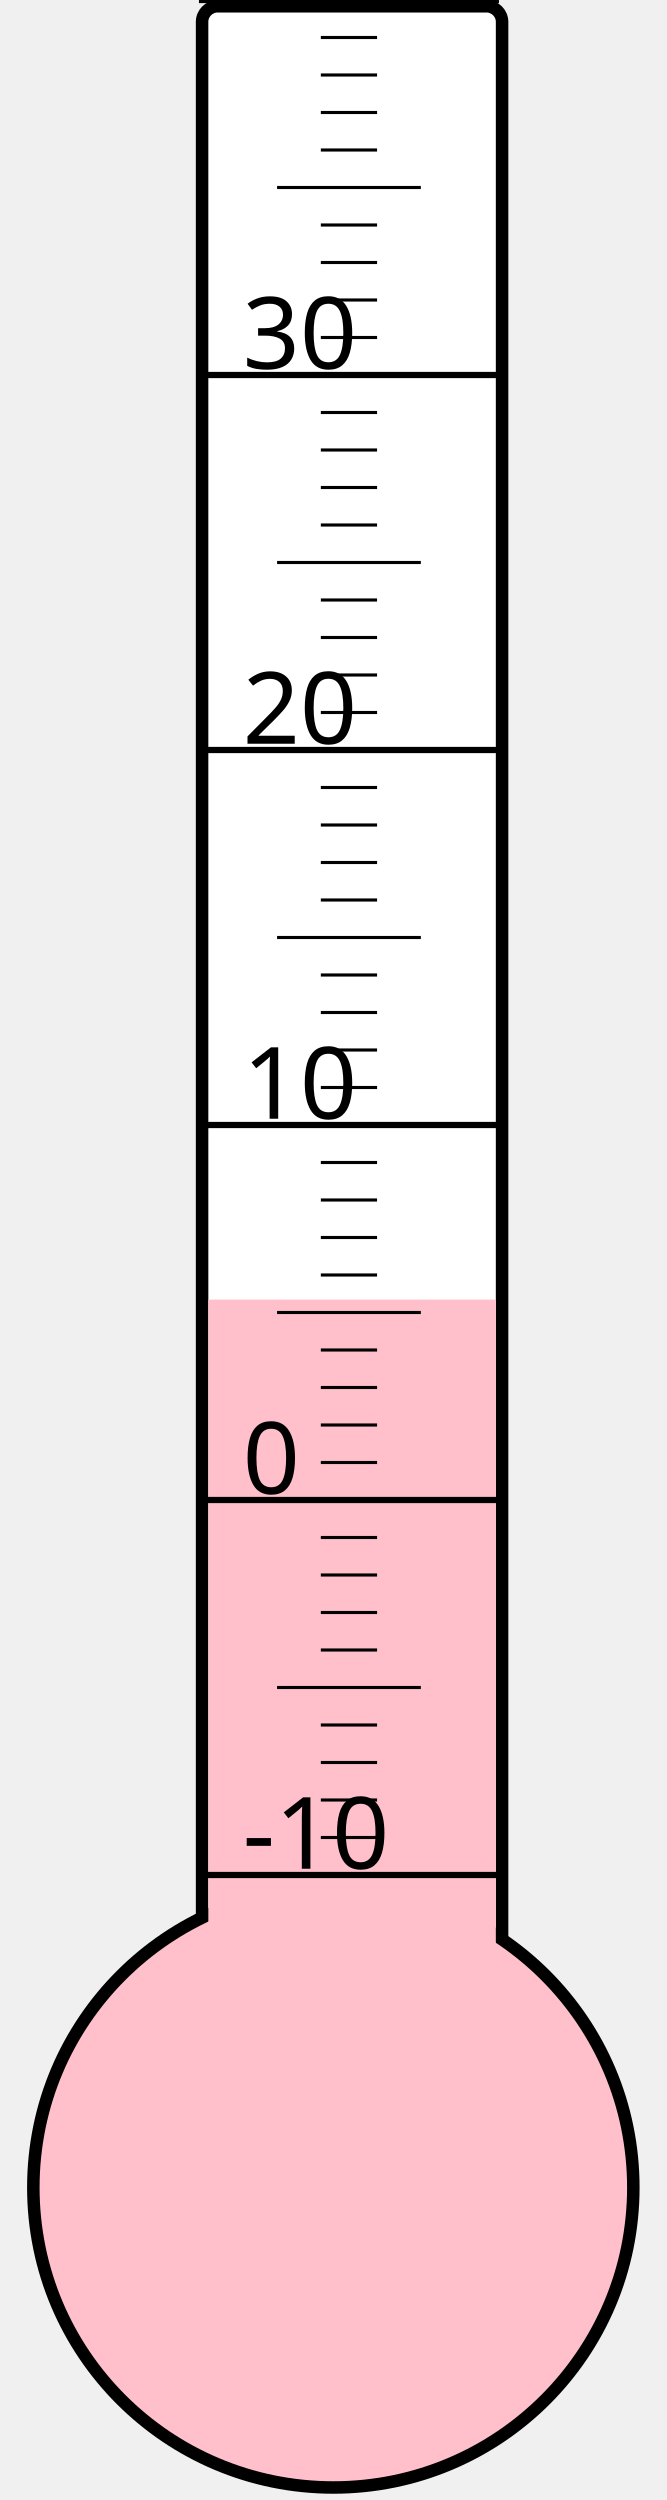
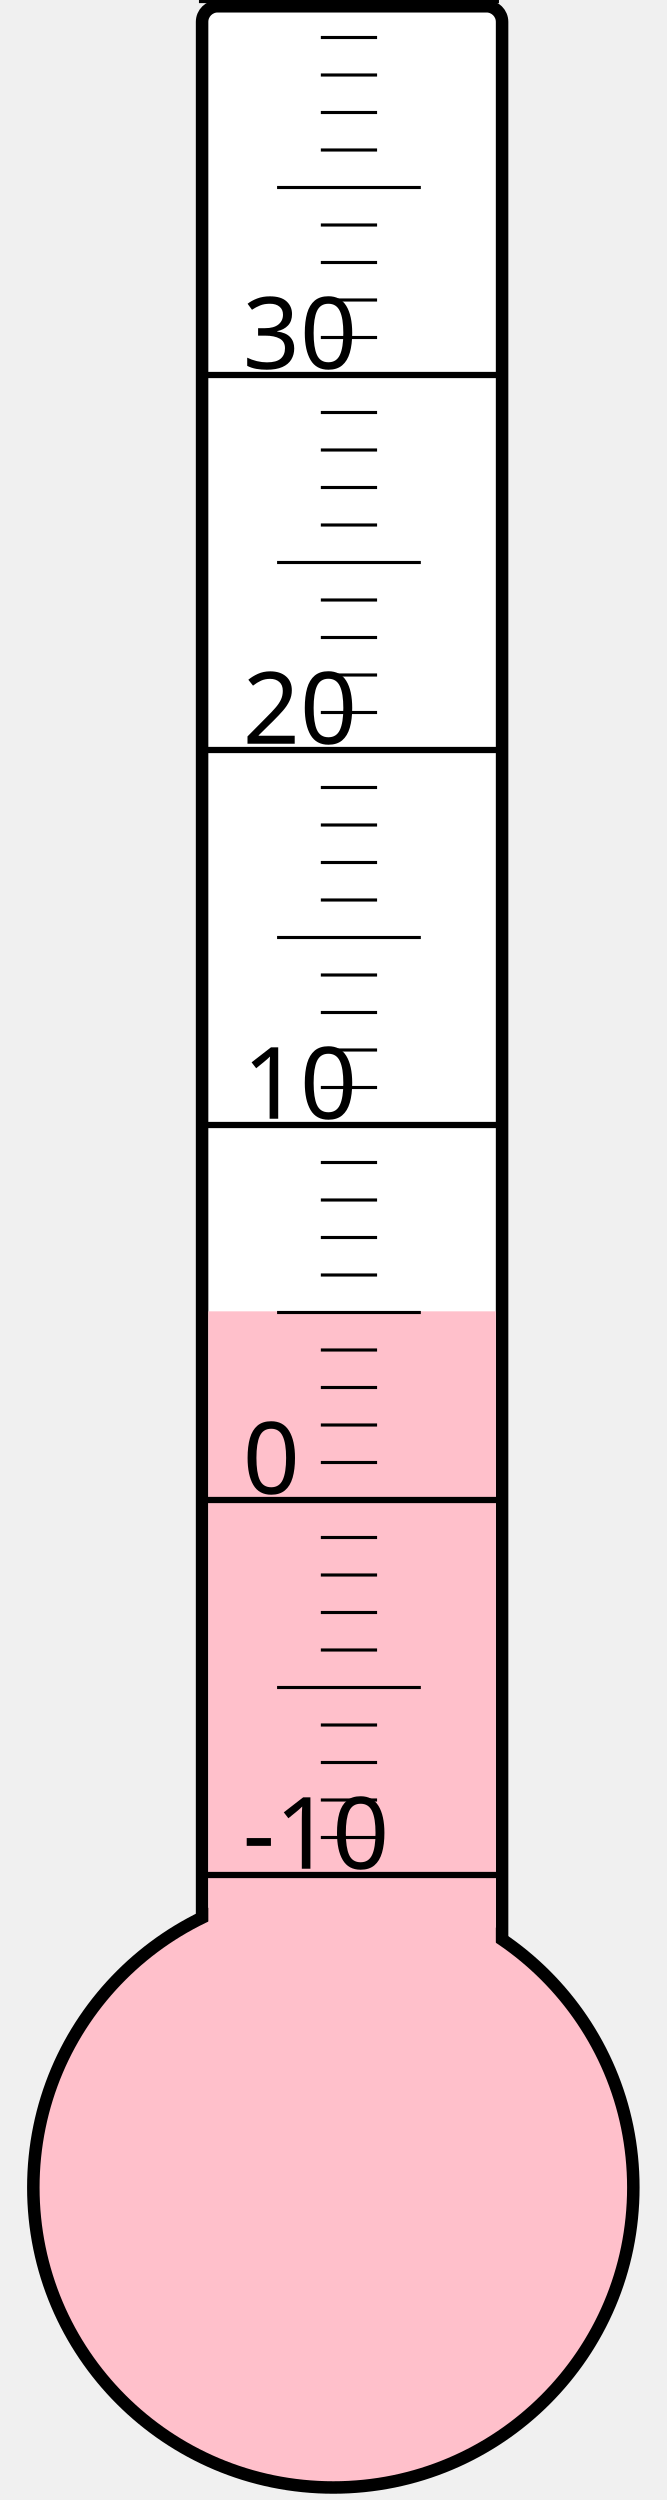
<svg xmlns="http://www.w3.org/2000/svg" width="40px" height="150px" viewBox="0 0 200 800">
  <rect width="200" height="800" x="0" y="0" style="fill: #ffffeb; fill-opacity: 0;" />
  <rect width="96" height="680" x="58" y="2" rx="5" ry="5" style="fill: white; fill-opacity: 1; stroke: black; stroke-width: 4;" />
  <circle cx="100" cy="700" r="96" style="fill: pink; stroke: black; stroke-width: 4;" />
-   <rect width="92" height="284.125" x="60" y="415.875" style="fill: pink; fill-opacity: 1; stroke-width: 0;" />
+   <rect width="92" height="280.375" x="60" y="419.625" style="fill: pink; fill-opacity: 1; stroke-width: 0;" />
  <text x="71" y="598" style="font-family: sans-serif; font-size: 24pt;">-10</text>
  <text x="71" y="478" style="font-family: sans-serif; font-size: 24pt;">0</text>
  <text x="71" y="358" style="font-family: sans-serif; font-size: 24pt;">10</text>
  <text x="71" y="238" style="font-family: sans-serif; font-size: 24pt;">20</text>
  <text x="71" y="118" style="font-family: sans-serif; font-size: 24pt;">30</text>
  <g style="stroke: black;">
    <line x1="57" y1="600" x2="153" y2="600" style="stroke-width: 2;" />
    <line x1="96" y1="588" x2="114" y2="588" style="stroke-width: 1;" />
    <line x1="96" y1="576" x2="114" y2="576" style="stroke-width: 1;" />
    <line x1="96" y1="564" x2="114" y2="564" style="stroke-width: 1;" />
    <line x1="96" y1="552" x2="114" y2="552" style="stroke-width: 1;" />
    <line x1="82" y1="540" x2="128" y2="540" style="stroke-width: 1;" />
    <line x1="96" y1="528" x2="114" y2="528" style="stroke-width: 1;" />
    <line x1="96" y1="516" x2="114" y2="516" style="stroke-width: 1;" />
    <line x1="96" y1="504" x2="114" y2="504" style="stroke-width: 1;" />
    <line x1="96" y1="492" x2="114" y2="492" style="stroke-width: 1;" />
    <line x1="57" y1="480" x2="153" y2="480" style="stroke-width: 2;" />
    <line x1="96" y1="468" x2="114" y2="468" style="stroke-width: 1;" />
    <line x1="96" y1="456" x2="114" y2="456" style="stroke-width: 1;" />
    <line x1="96" y1="444" x2="114" y2="444" style="stroke-width: 1;" />
    <line x1="96" y1="432" x2="114" y2="432" style="stroke-width: 1;" />
    <line x1="82" y1="420" x2="128" y2="420" style="stroke-width: 1;" />
    <line x1="96" y1="408" x2="114" y2="408" style="stroke-width: 1;" />
    <line x1="96" y1="396" x2="114" y2="396" style="stroke-width: 1;" />
    <line x1="96" y1="384" x2="114" y2="384" style="stroke-width: 1;" />
    <line x1="96" y1="372" x2="114" y2="372" style="stroke-width: 1;" />
    <line x1="57" y1="360" x2="153" y2="360" style="stroke-width: 2;" />
    <line x1="96" y1="348" x2="114" y2="348" style="stroke-width: 1;" />
    <line x1="96" y1="336" x2="114" y2="336" style="stroke-width: 1;" />
    <line x1="96" y1="324" x2="114" y2="324" style="stroke-width: 1;" />
    <line x1="96" y1="312" x2="114" y2="312" style="stroke-width: 1;" />
    <line x1="82" y1="300" x2="128" y2="300" style="stroke-width: 1;" />
    <line x1="96" y1="288" x2="114" y2="288" style="stroke-width: 1;" />
    <line x1="96" y1="276" x2="114" y2="276" style="stroke-width: 1;" />
    <line x1="96" y1="264" x2="114" y2="264" style="stroke-width: 1;" />
    <line x1="96" y1="252" x2="114" y2="252" style="stroke-width: 1;" />
    <line x1="57" y1="240" x2="153" y2="240" style="stroke-width: 2;" />
    <line x1="96" y1="228" x2="114" y2="228" style="stroke-width: 1;" />
    <line x1="96" y1="216" x2="114" y2="216" style="stroke-width: 1;" />
    <line x1="96" y1="204" x2="114" y2="204" style="stroke-width: 1;" />
    <line x1="96" y1="192" x2="114" y2="192" style="stroke-width: 1;" />
    <line x1="82" y1="180" x2="128" y2="180" style="stroke-width: 1;" />
    <line x1="96" y1="168" x2="114" y2="168" style="stroke-width: 1;" />
    <line x1="96" y1="156" x2="114" y2="156" style="stroke-width: 1;" />
    <line x1="96" y1="144" x2="114" y2="144" style="stroke-width: 1;" />
    <line x1="96" y1="132" x2="114" y2="132" style="stroke-width: 1;" />
    <line x1="57" y1="120" x2="153" y2="120" style="stroke-width: 2;" />
    <line x1="96" y1="108" x2="114" y2="108" style="stroke-width: 1;" />
    <line x1="96" y1="96" x2="114" y2="96" style="stroke-width: 1;" />
    <line x1="96" y1="84" x2="114" y2="84" style="stroke-width: 1;" />
    <line x1="96" y1="72" x2="114" y2="72" style="stroke-width: 1;" />
    <line x1="82" y1="60" x2="128" y2="60" style="stroke-width: 1;" />
    <line x1="96" y1="48" x2="114" y2="48" style="stroke-width: 1;" />
    <line x1="96" y1="36" x2="114" y2="36" style="stroke-width: 1;" />
    <line x1="96" y1="24" x2="114" y2="24" style="stroke-width: 1;" />
    <line x1="96" y1="12" x2="114" y2="12" style="stroke-width: 1;" />
    <line x1="57" y1="0" x2="153" y2="0" style="stroke-width: 2;" />
  </g>
</svg>
